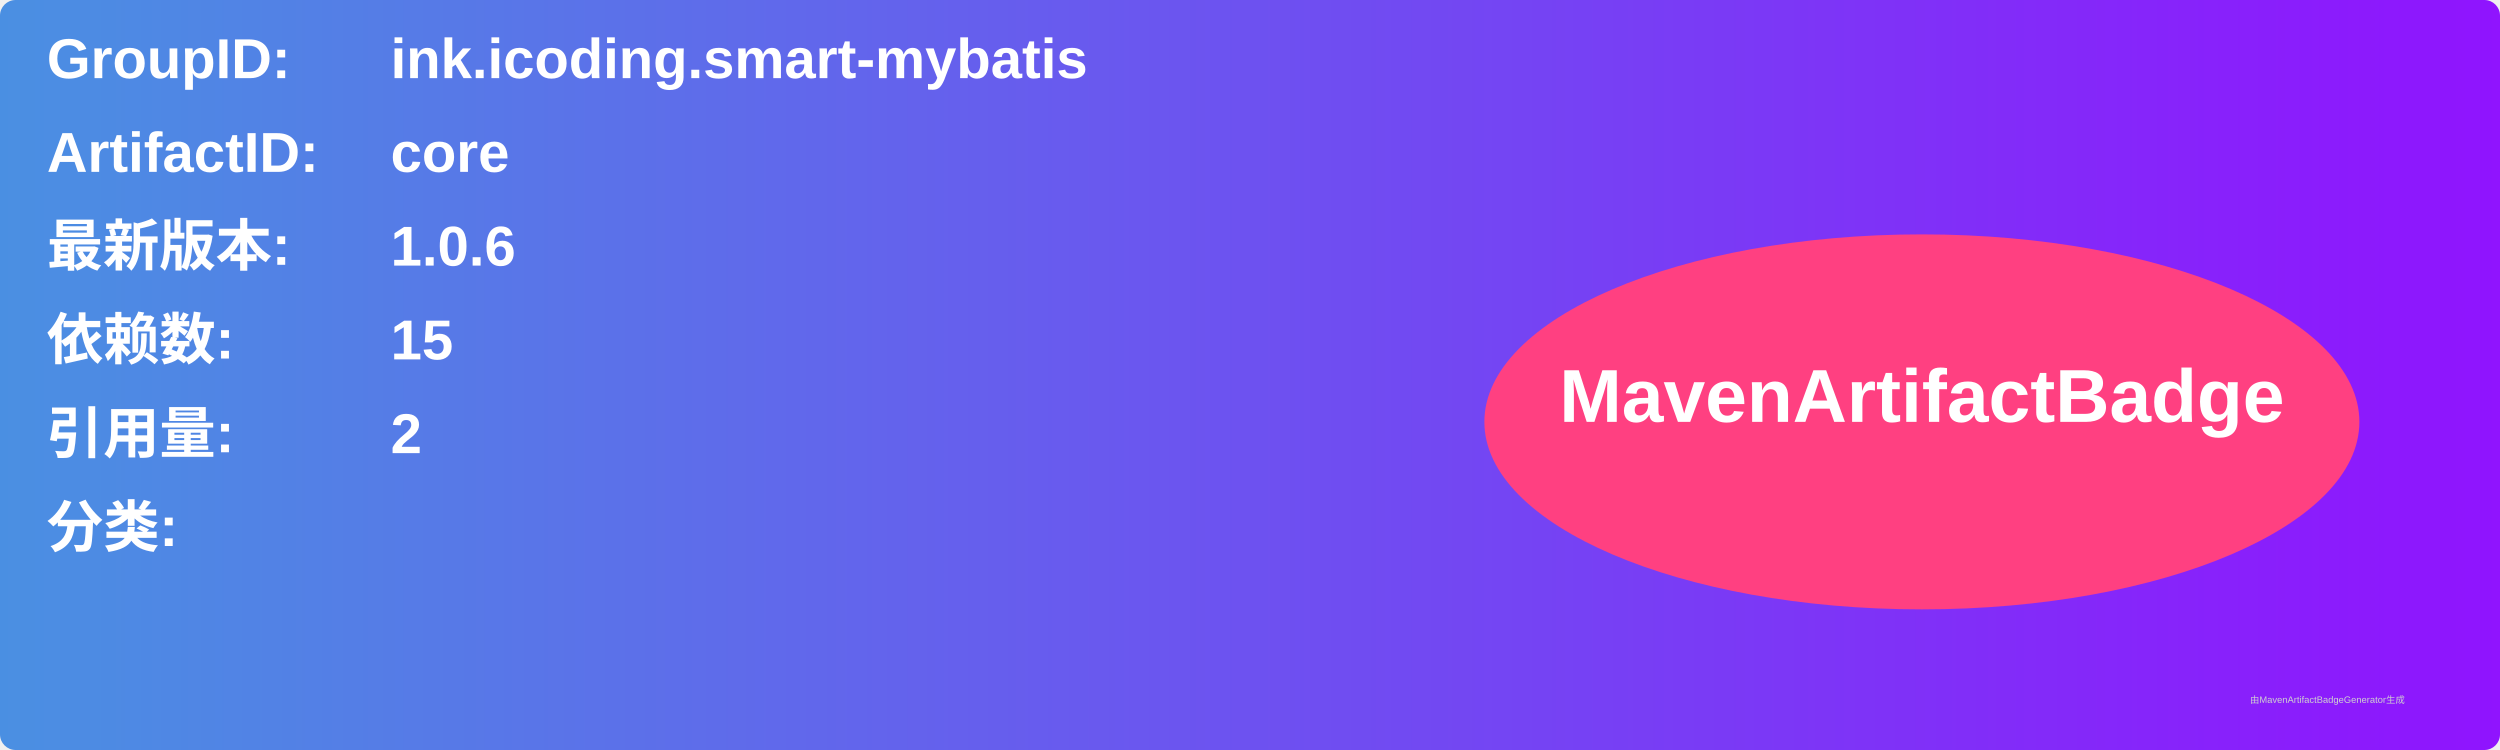
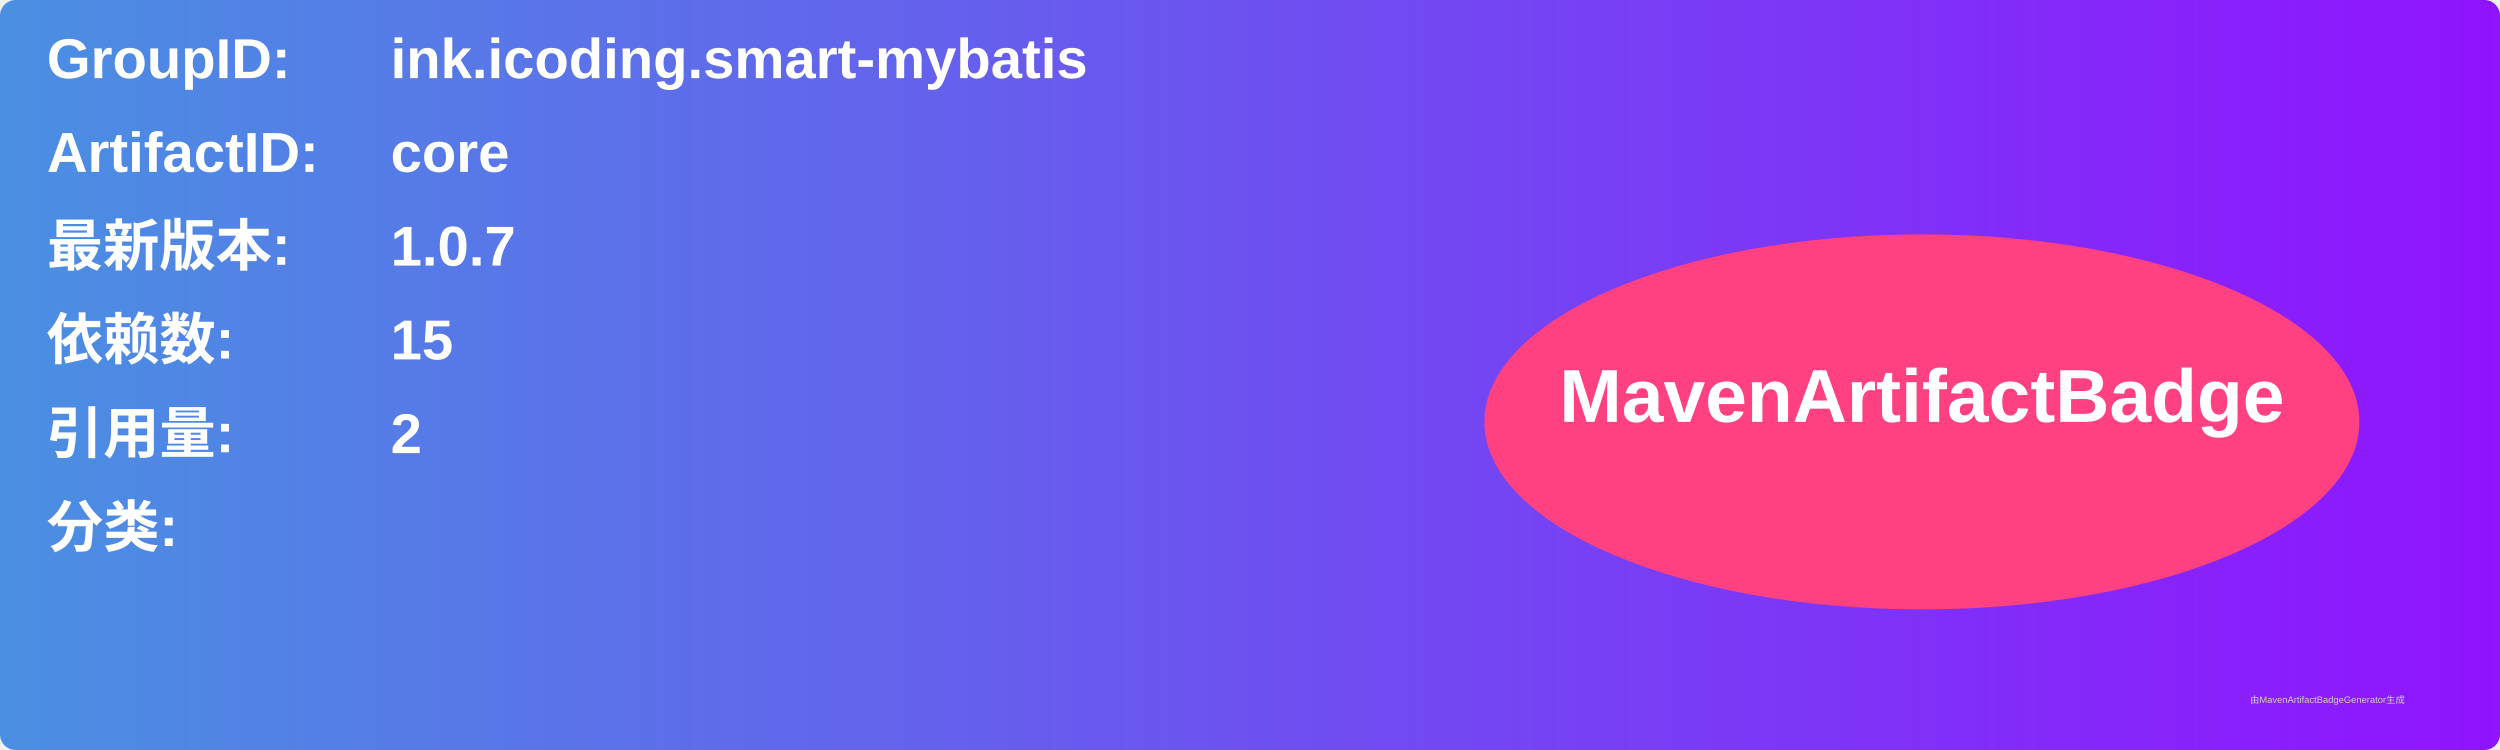
<svg xmlns="http://www.w3.org/2000/svg" width="800" height="240" viewBox="0 0 800 240">
  <linearGradient id="grad" x1="0%" y1="0%" x2="100%" y2="0%">
    <stop offset="0%" stop-color="#4a90e2" />
    <stop offset="100%" stop-color="#9013fe" />
  </linearGradient>
  <rect width="100%" height="100%" rx="5" ry="5" fill="url(#grad)" />
  <g transform="translate(15, 15)">
    <text x="0" y="10" font-family="Arial" font-size="18" fill="white" font-weight="bold" width="260">GroupID:</text>
    <text x="110" y="10" font-family="Arial" font-size="18" fill="white" font-weight="bold" width="460">ink.icoding.smart-mybatis</text>
    <text x="0" y="40" font-family="Arial" font-size="18" fill="white" font-weight="bold" width="260">ArtifactID:</text>
    <text x="110" y="40" font-family="Arial" font-size="18" fill="white" font-weight="bold" width="460">core</text>
    <text x="0" y="70" font-family="Arial" font-size="18" fill="white" font-weight="bold">最新版本:</text>
    <text x="110" y="70" font-family="Arial" font-size="18" fill="white" font-weight="bold">
-       <tspan font-weight="bold">1.0.6</tspan>
+       <tspan font-weight="bold">1.0.7</tspan>
    </text>
    <text x="0" y="100" font-family="Arial" font-size="18" fill="white" font-weight="bold">依赖数: </text>
    <text x="110" y="100" font-family="Arial" font-size="18" fill="white">
      <tspan font-weight="bold">15</tspan>
    </text>
    <text x="0" y="130" font-family="Arial" font-size="18" fill="white" font-weight="bold">引用量: </text>
    <text x="110" y="130" font-family="Arial" font-size="18" fill="white">
      <tspan font-weight="bold">2</tspan>
    </text>
    <text x="0" y="160" font-family="Arial" font-size="18" fill="white" font-weight="bold">分类:</text>
    <text x="10" y="190" font-family="Arial" font-size="10" fill="white">
      <tspan font-weight="bold" />
    </text>
    <ellipse cx="600" cy="120" rx="140" ry="60" fill="#ff4081" />
    <text x="600" y="120" text-anchor="middle" font-family="Arial" font-size="24" fill="white" font-weight="bold">MavenArtifactBadge</text>
  </g>
  <text x="720" y="225" font-family="Arial" font-size="3" fill="#d0d0d0">由MavenArtifactBadgeGenerator生成</text>
</svg>
